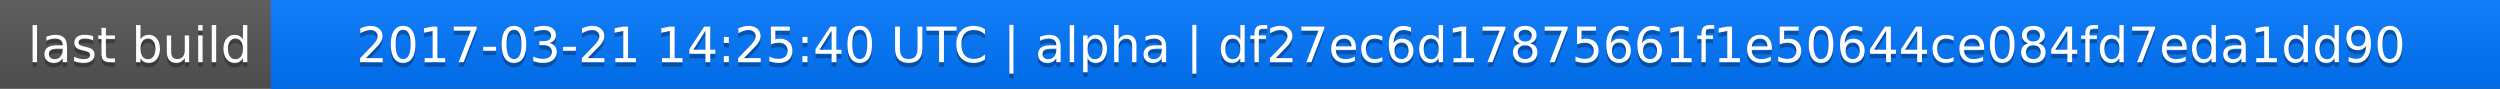
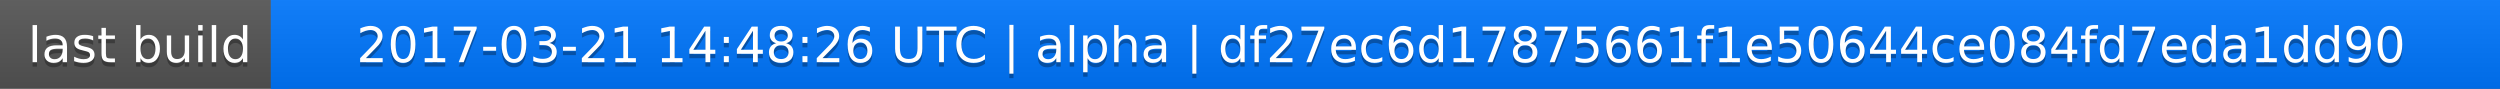
<svg xmlns="http://www.w3.org/2000/svg" width="563" height="20">
  <linearGradient id="a" x2="0" y2="100%">
    <stop offset="0" stop-color="#bbb" stop-opacity=".1" />
    <stop offset="1" stop-opacity=".1" />
  </linearGradient>
  <rect rx="0" width="563" height="20" fill="#555" />
  <rect rx="0" x="61" width="502" height="20" fill="#07f" />
  <path fill="#07f" d="M61 0h4v20h-4z" />
  <rect rx="0" width="563" height="20" fill="url(#a)" />
  <g fill="#fff" text-anchor="middle" font-family="DejaVu Sans,Verdana,Geneva,sans-serif" font-size="11">
    <text x="31.5" y="15" fill="#010101" fill-opacity=".3">last build</text>
    <text x="31.5" y="14">last build</text>
-     <text x="311" y="15" fill="#010101" fill-opacity=".3">2017-03-21 14:25:40 UTC | alpha | df27ec6d17875661f1e50644ce084fd7eda1dd90</text>
-     <text x="311" y="14">2017-03-21 14:25:40 UTC | alpha | df27ec6d17875661f1e50644ce084fd7eda1dd90</text>
+     <text x="311" y="15" fill="#010101" fill-opacity=".3">2017-03-21 14:48:26 UTC | alpha | df27ec6d17875661f1e50644ce084fd7eda1dd90</text>
+     <text x="311" y="14">2017-03-21 14:48:26 UTC | alpha | df27ec6d17875661f1e50644ce084fd7eda1dd90</text>
  </g>
</svg>
